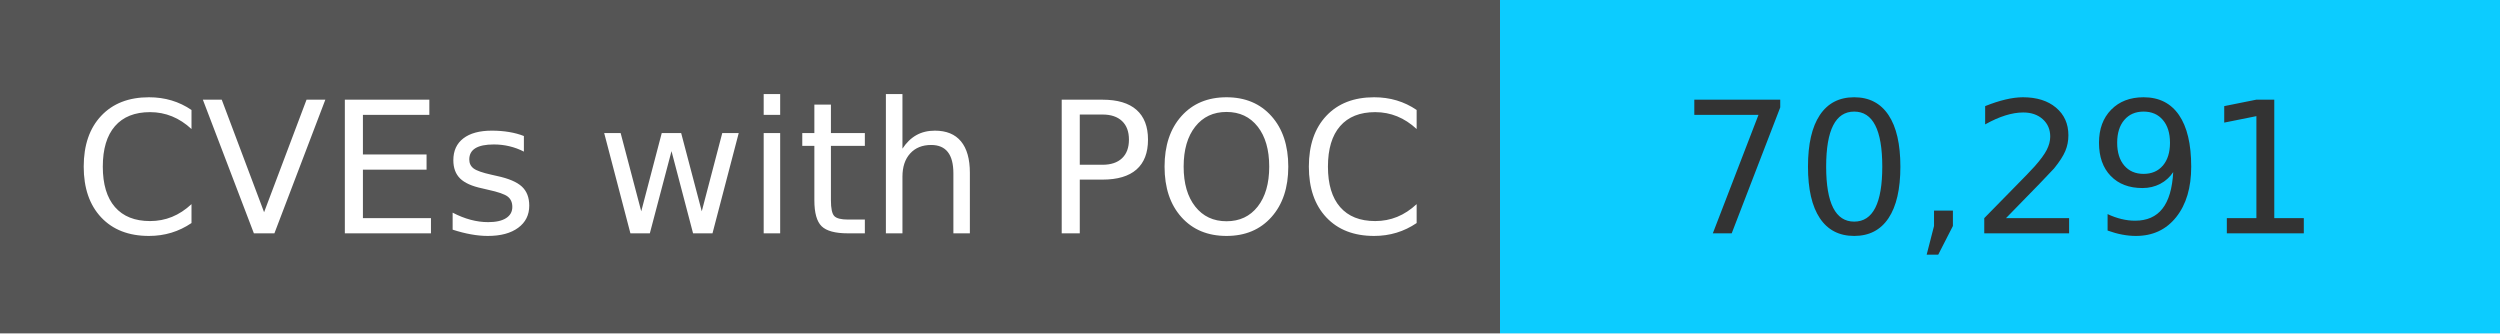
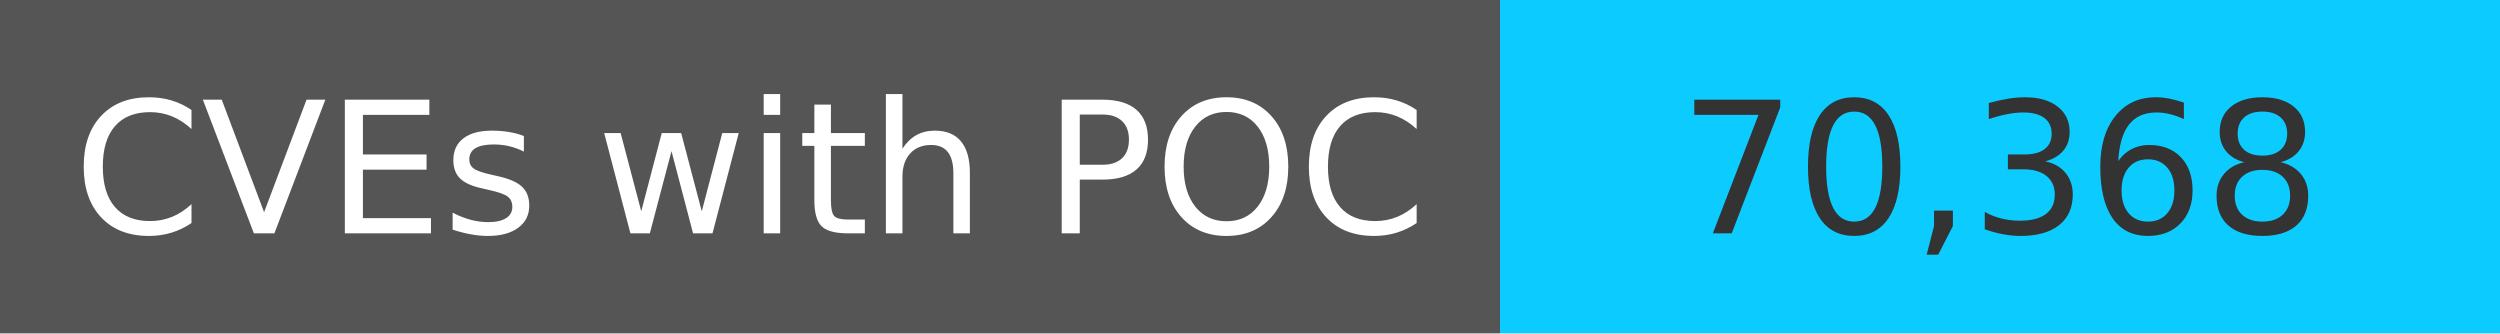
<svg xmlns="http://www.w3.org/2000/svg" width="150" height="20" role="img">
  <linearGradient id="s" x2="0" y2="100%">
    <stop offset="0" stop-color="#bbb" stop-opacity=".1" />
    <stop offset="1" stop-opacity=".1" />
  </linearGradient>
  <g>
    <rect width="90" height="20" fill="#555" />
    <rect x="90" width="267" height="20" fill="#0cccff" />
  </g>
  <g fill="#fff" text-anchor="middle" font-family="Verdana,Geneva,DejaVu Sans,sans-serif" text-rendering="geometricPrecision" font-size="110">
    <text x="450" y="140" transform="scale(.1)" fill="#fff">
            CVEs with POC
        </text>
    <text x="1200" y="140" transform="scale(.1)" fill="#333">
-             70,291
+             70,368
        </text>
  </g>
</svg>
